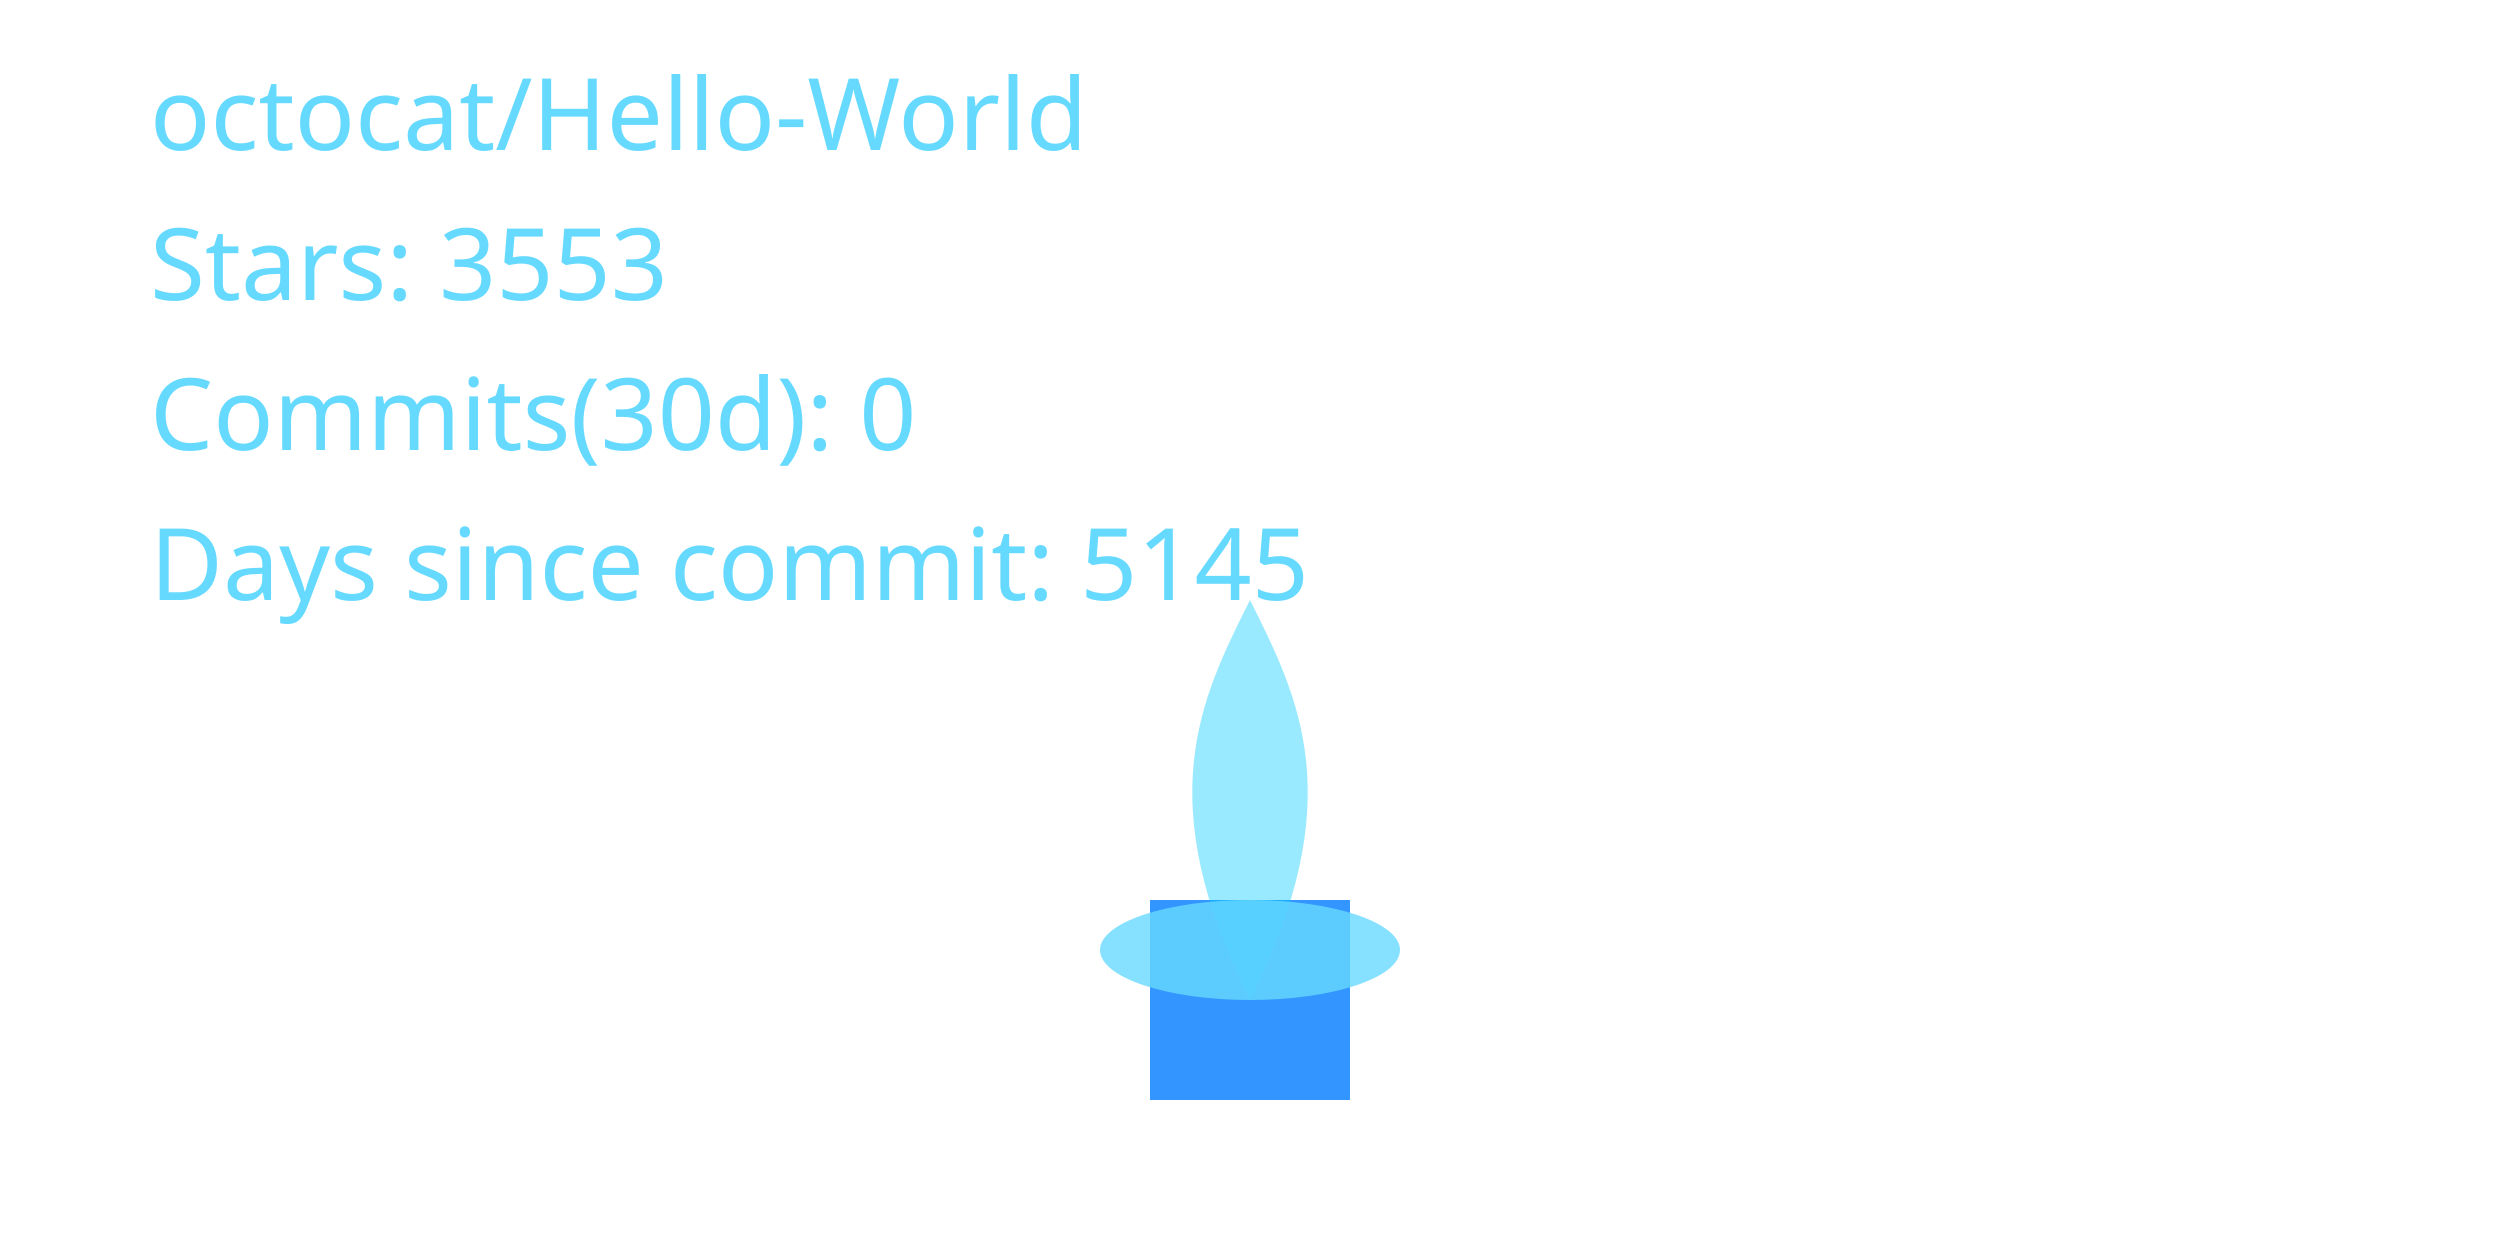
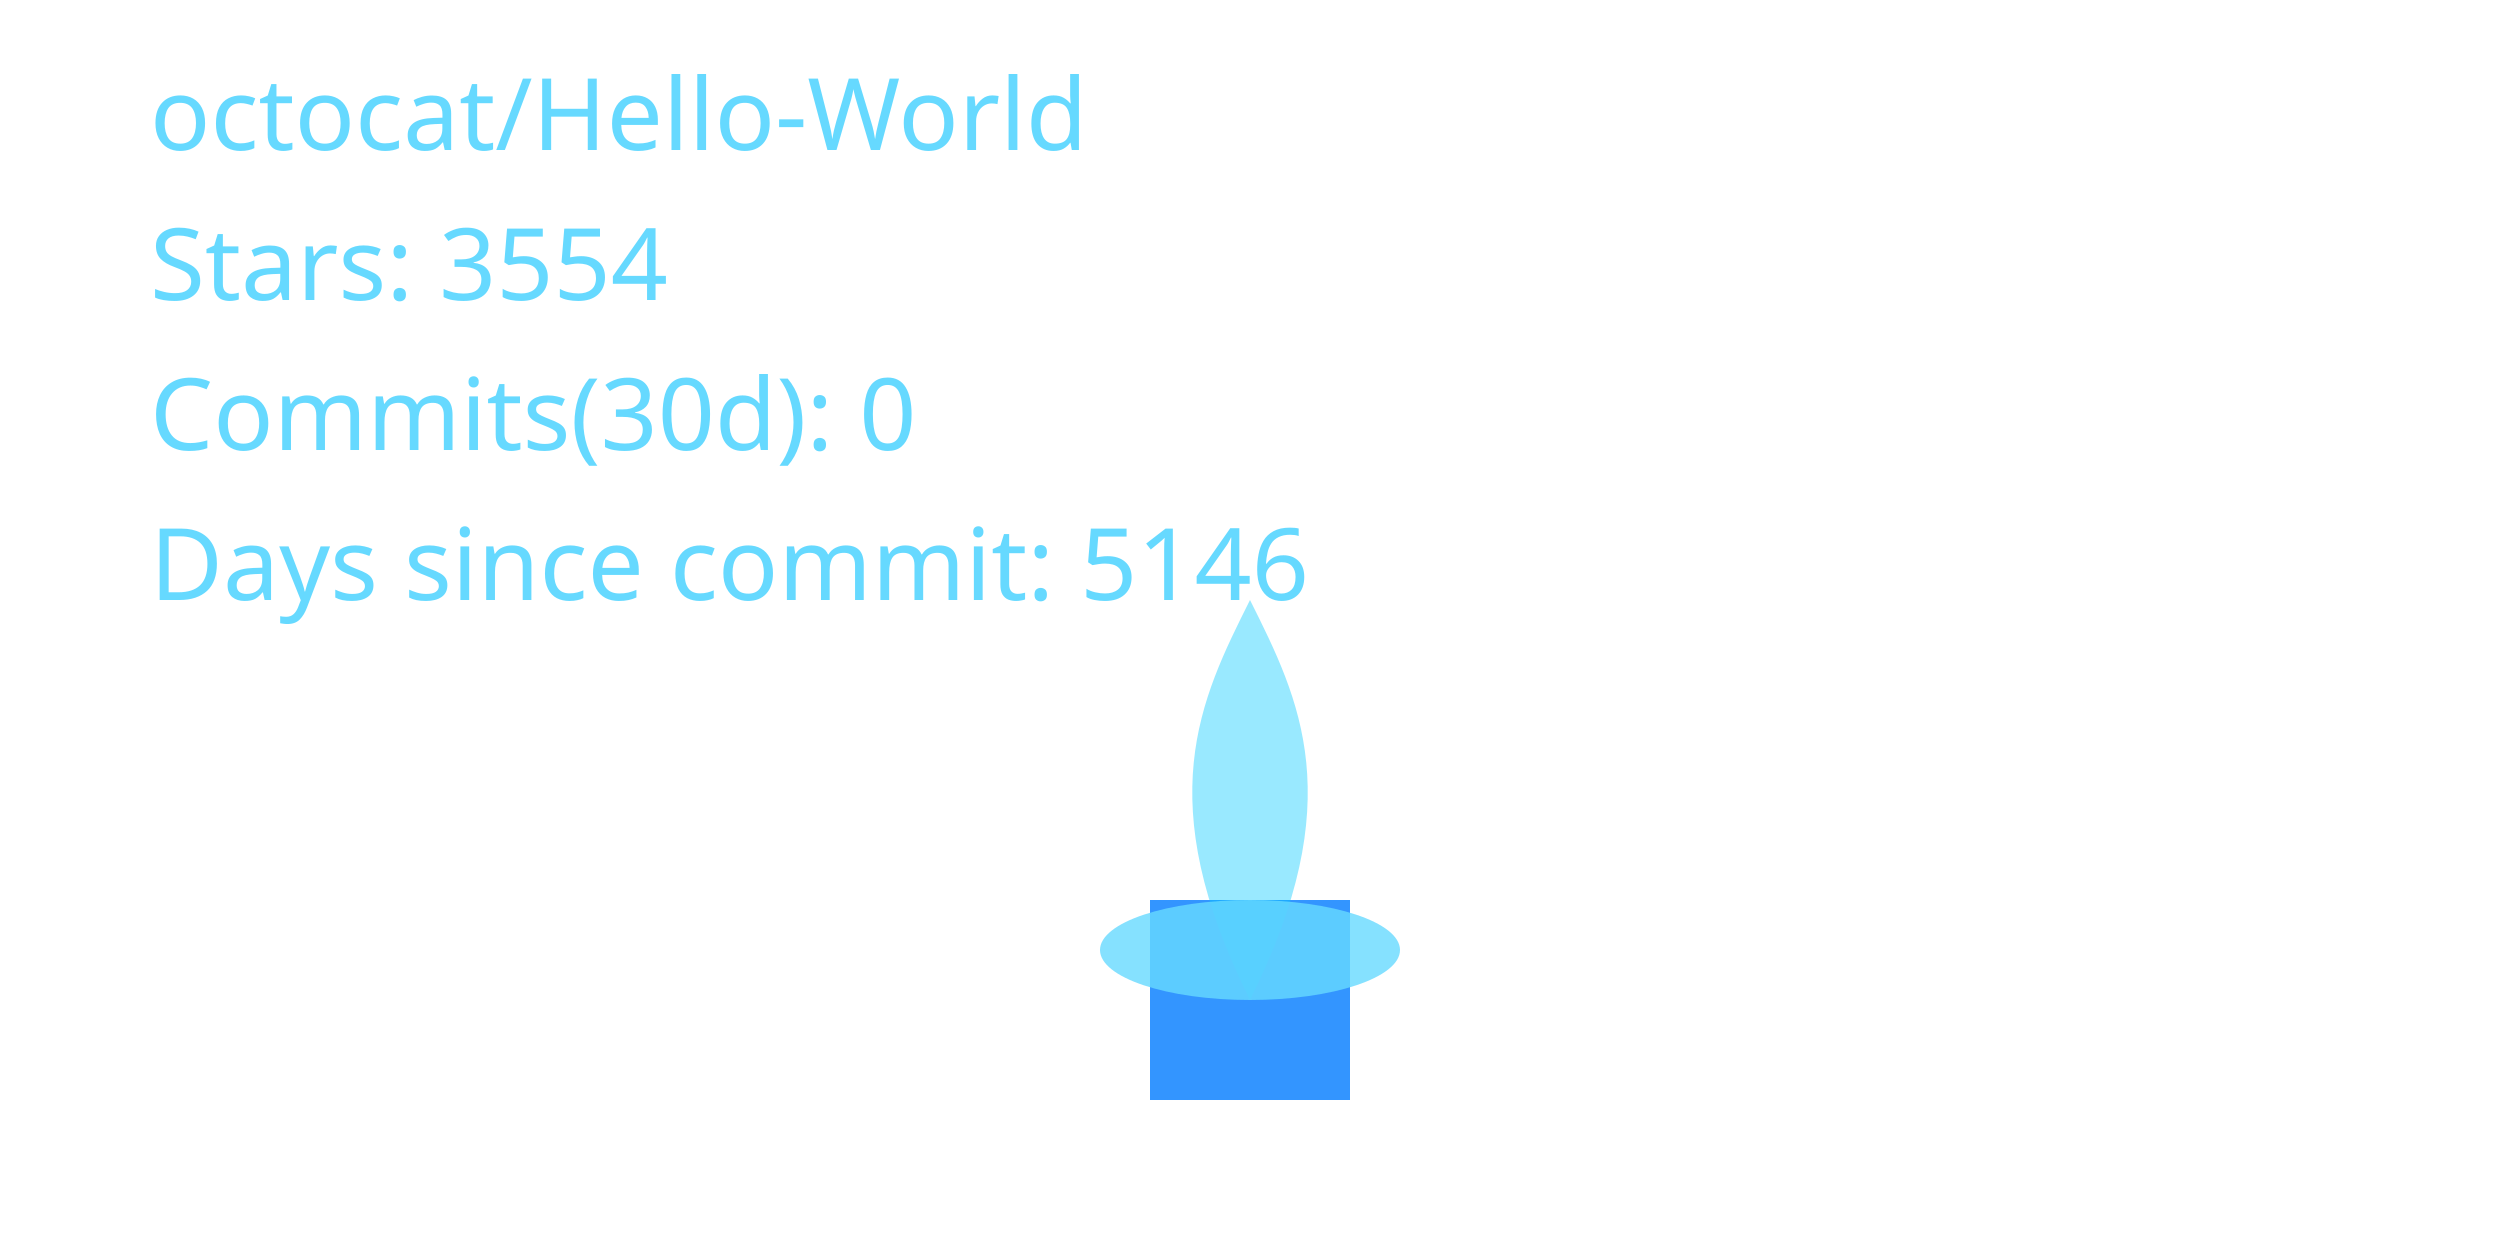
<svg xmlns="http://www.w3.org/2000/svg" width="400" height="200" viewBox="0 0 400 200" role="img" aria-label="Cyber Candle: octocat/Hello-World">
  <defs>
    <filter id="glassBlur" x="-20%" y="-20%" width="140%" height="140%">
      <feGaussianBlur stdDeviation="8" />
    </filter>
    <radialGradient id="flameGradient" cx="50%" cy="35%" r="65%">
      <stop offset="0%" stop-color="#00C7FF" stop-opacity="1.000" />
      <stop offset="70%" stop-color="#007AFF" stop-opacity="1.000" />
      <stop offset="100%" stop-color="#66D9FF" stop-opacity="1.000" />
    </radialGradient>
    <style>
      .holder { fill: rgba(255,255,255,0.08); stroke: rgba(255,255,255,0.2); stroke-width: 8; }
      .wick { fill: #007AFF; opacity: 0.8; }
      .flame-core { fill: url(#flameGradient); opacity: 0; transform-origin: 200px 160px; animation: flicker 3s ease-in-out infinite; animation-play-state: paused; animation-delay: -0.1s; }
      .flame-mid { fill: #00C7FF; opacity: 0.4; transform-origin: 200px 160px; animation: flicker calc(3s * 1.4) ease-in-out infinite; animation-play-state: paused; animation-delay: -0.8s; }
      .flame-ember { fill: #66D9FF; opacity: 0.8; }
      text { fill: #66D9FF; font-size: 16px; font-family: 'Segoe UI', sans-serif; }
      @keyframes flicker {
        0% { transform: scaleY(0.95) scaleX(0.98); opacity: 0.7; }
        33% { transform: scaleY(1.05) scaleX(0.97); opacity: 1.0; }
        66% { transform: scaleY(0.98) scaleX(1.02); opacity: 0.76; }
        100% { transform: scaleY(1.02) scaleX(0.99); opacity: 0.9; }
      }
    </style>
  </defs>
  <rect x="80" y="32" width="240" height="160" rx="16" class="holder" filter="url(#glassBlur)" />
  <rect x="184" y="144" width="32" height="32" class="wick" />
  <path d="M200 160 C176 200 184 152 200 120 C216 152 224 200 200 160 Z" class="flame-core" data-mode="ember" />
  <path d="M200 160 C184 128 192 112 200 96 C208 112 216 128 200 160 Z" class="flame-mid" />
  <ellipse cx="200" cy="152" rx="24" ry="8" class="flame-ember" />
  <text x="24" y="24">octocat/Hello-World</text>
-   <text x="24" y="48">Stars: 3553</text>
+   <text x="24" y="48">Stars: 3554</text>
  <text x="24" y="72">Commits(30d): 0</text>
-   <text x="24" y="96">Days since commit: 5145</text>
+   <text x="24" y="96">Days since commit: 5146</text>
</svg>
